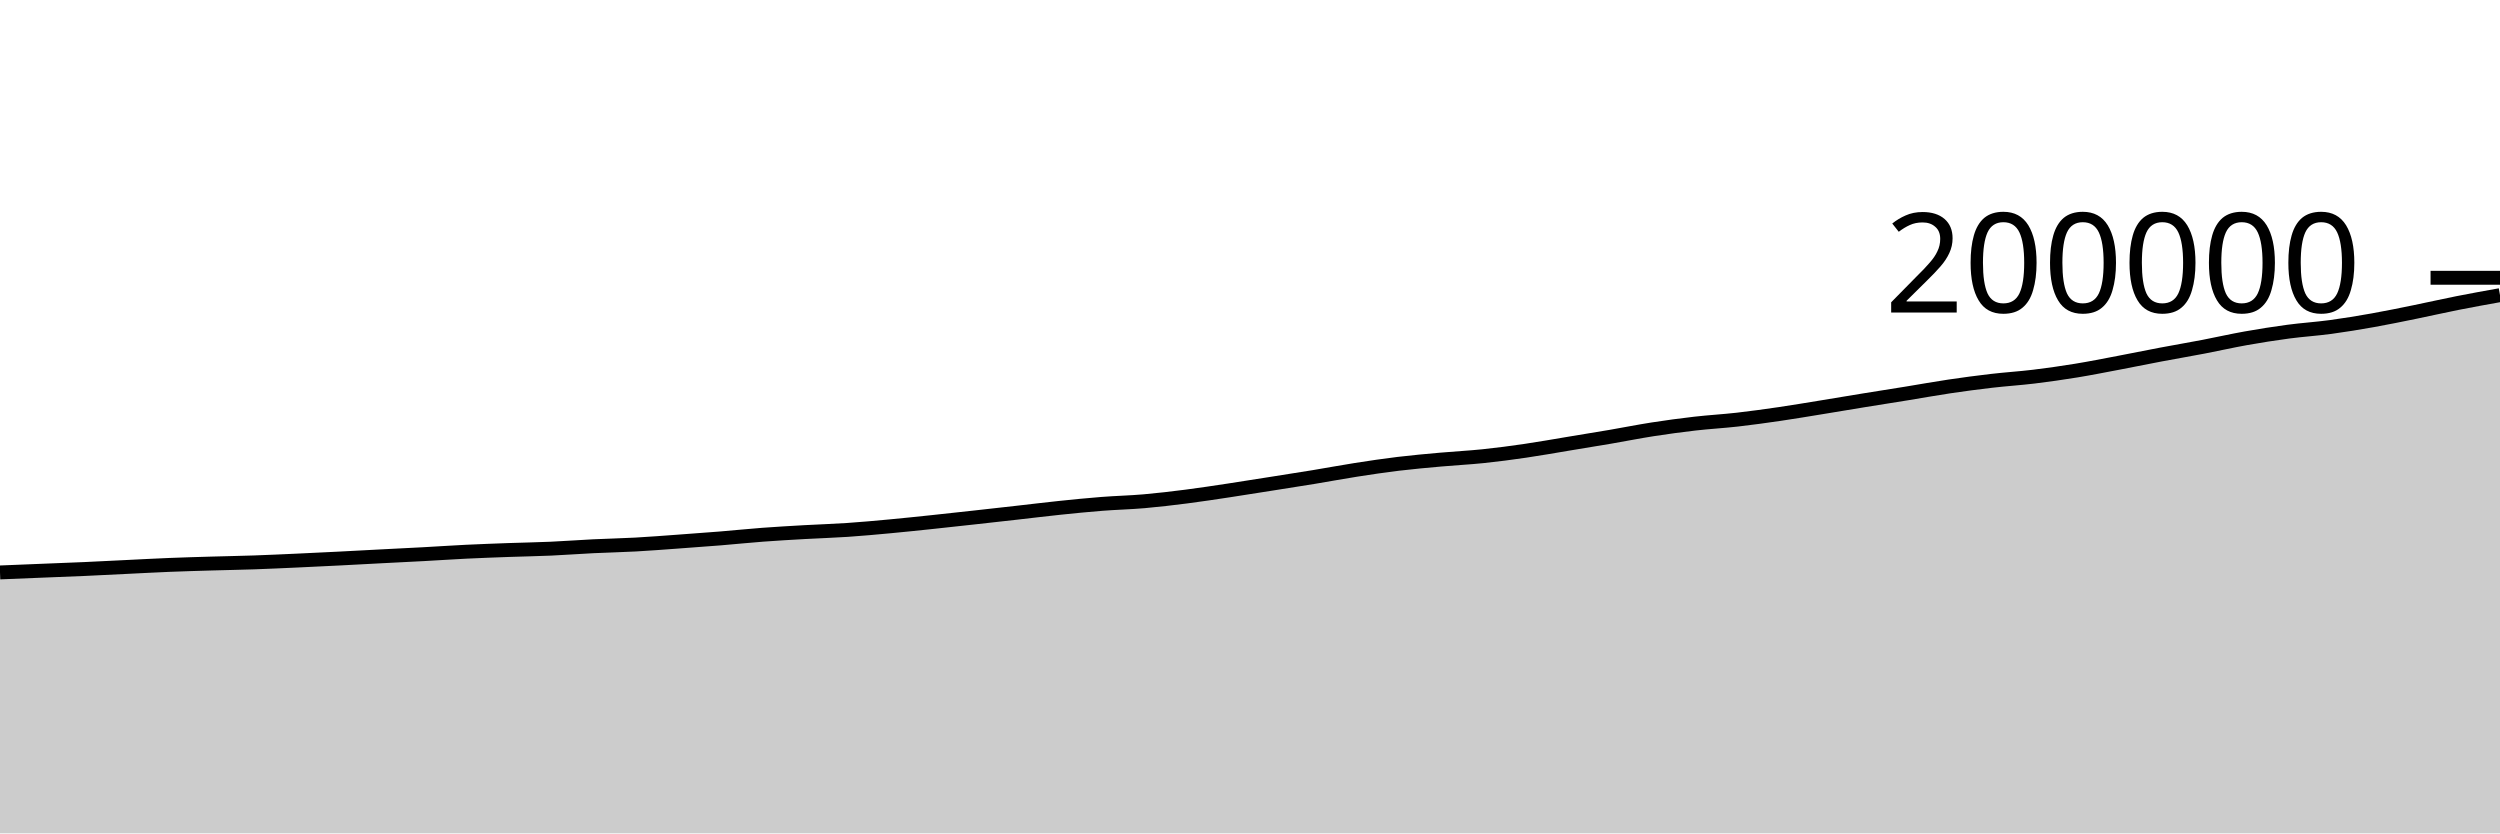
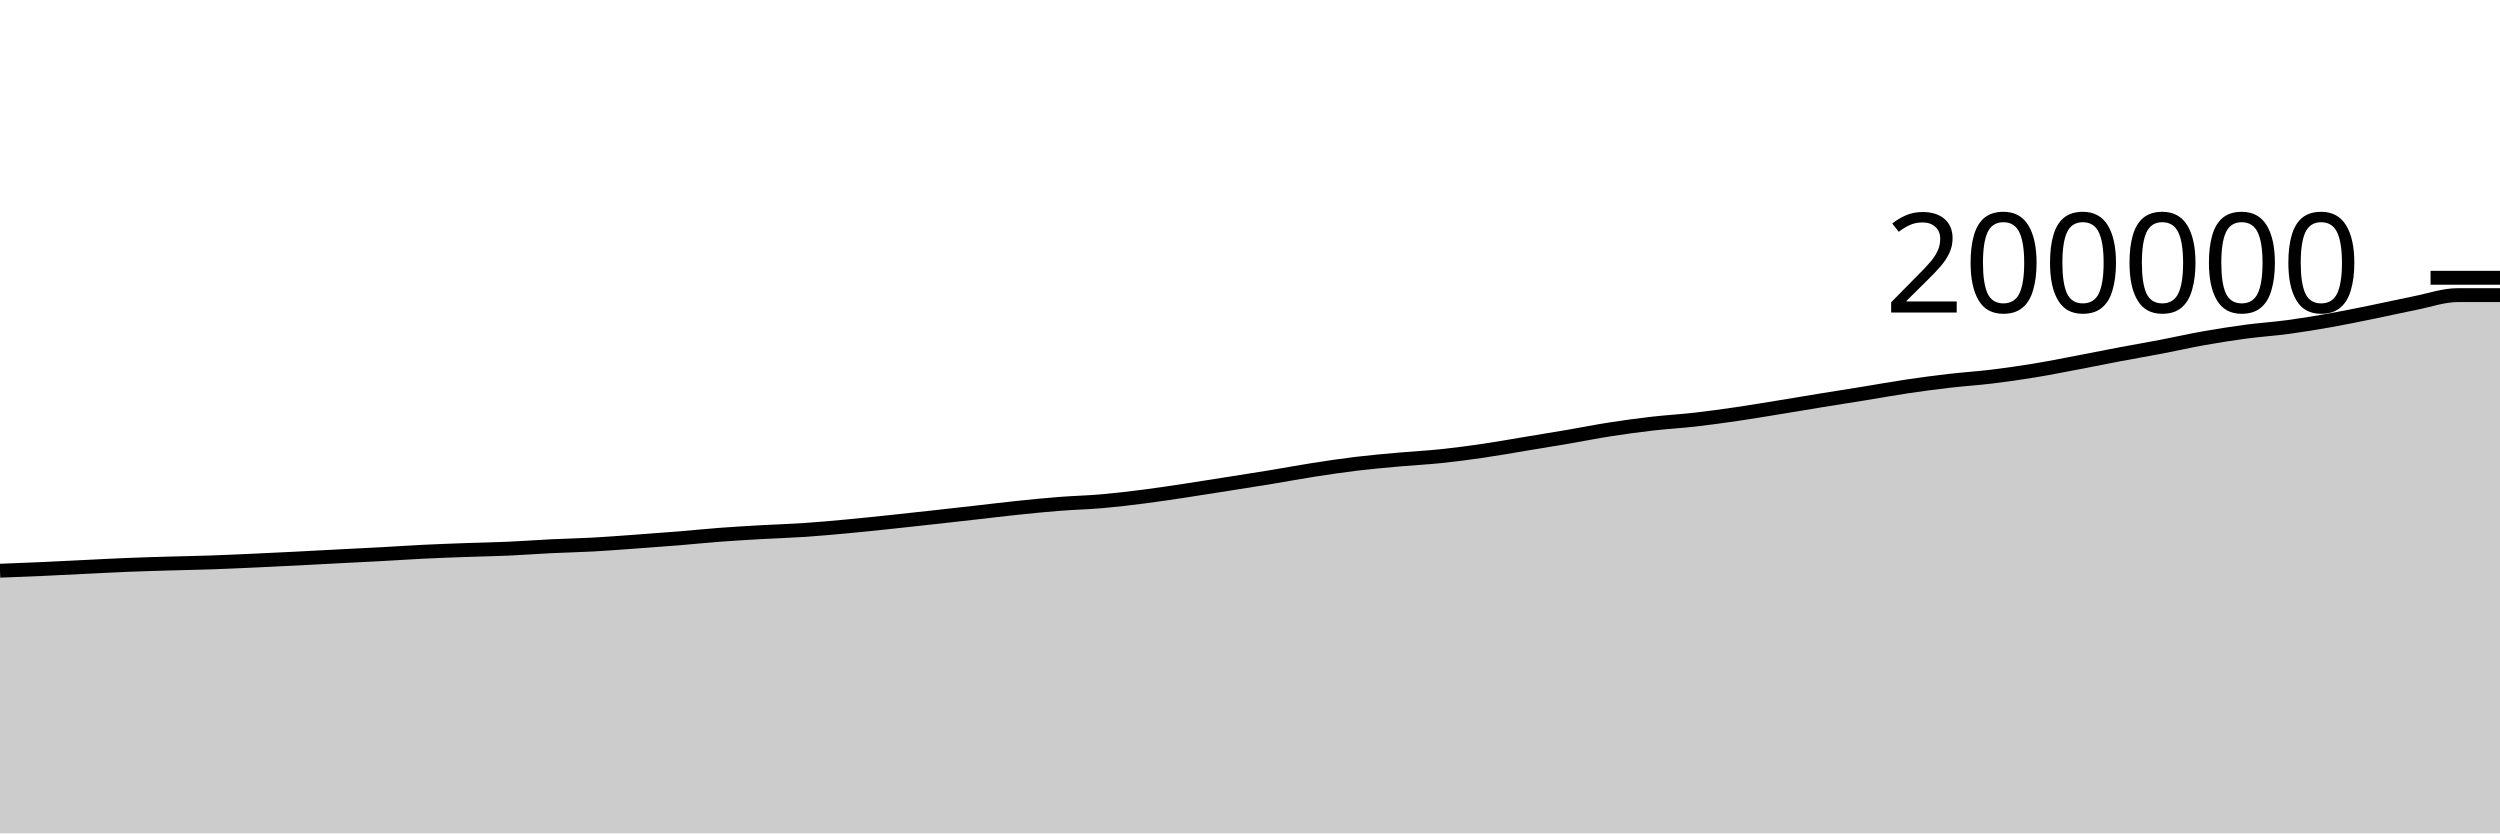
<svg xmlns="http://www.w3.org/2000/svg" viewBox="0 0 180 60">
  <g transform="translate(0,20)">
-     <path class="area" fill="rgba(0, 0, 0, 0.2)" d="M0,21.215C1.017,21.174,2.034,21.132,3.051,21.091C4.068,21.05,5.085,21.013,6.102,20.968C7.119,20.923,8.136,20.868,9.153,20.819C10.169,20.77,11.186,20.714,12.203,20.673C13.22,20.632,14.237,20.604,15.254,20.574C16.271,20.544,17.288,20.527,18.305,20.492C19.322,20.457,20.339,20.409,21.356,20.363C22.373,20.317,23.39,20.268,24.407,20.216C25.424,20.165,26.441,20.107,27.458,20.055C28.475,20.002,29.492,19.954,30.508,19.899C31.525,19.844,32.542,19.774,33.559,19.724C34.576,19.675,35.593,19.638,36.61,19.601C37.627,19.565,38.644,19.549,39.661,19.504C40.678,19.458,41.695,19.38,42.712,19.33C43.729,19.281,44.746,19.261,45.763,19.206C46.78,19.15,47.797,19.069,48.814,18.996C49.831,18.923,50.847,18.85,51.864,18.767C52.881,18.684,53.898,18.577,54.915,18.501C55.932,18.425,56.949,18.368,57.966,18.31C58.983,18.253,60,18.223,61.017,18.154C62.034,18.085,63.051,17.992,64.068,17.897C65.085,17.803,66.102,17.695,67.119,17.588C68.136,17.481,69.153,17.368,70.169,17.256C71.186,17.144,72.203,17.03,73.22,16.915C74.237,16.801,75.254,16.674,76.271,16.568C77.288,16.462,78.305,16.359,79.322,16.28C80.339,16.2,81.356,16.178,82.373,16.09C83.39,16.001,84.407,15.88,85.424,15.75C86.441,15.62,87.458,15.463,88.475,15.31C89.492,15.157,90.508,14.993,91.525,14.832C92.542,14.672,93.559,14.515,94.576,14.347C95.593,14.18,96.61,13.987,97.627,13.829C98.644,13.67,99.661,13.518,100.678,13.395C101.695,13.272,102.712,13.183,103.729,13.091C104.746,12.999,105.763,12.951,106.78,12.845C107.797,12.74,108.814,12.605,109.831,12.456C110.847,12.308,111.864,12.124,112.881,11.956C113.898,11.788,114.915,11.623,115.932,11.45C116.949,11.276,117.966,11.071,118.983,10.913C120,10.755,121.017,10.617,122.034,10.5C123.051,10.383,124.068,10.328,125.085,10.213C126.102,10.097,127.119,9.955,128.136,9.807C129.153,9.658,130.169,9.485,131.186,9.32C132.203,9.155,133.22,8.981,134.237,8.816C135.254,8.651,136.271,8.493,137.288,8.328C138.305,8.163,139.322,7.977,140.339,7.826C141.356,7.675,142.373,7.539,143.39,7.421C144.407,7.303,145.424,7.24,146.441,7.117C147.458,6.993,148.475,6.848,149.492,6.682C150.508,6.516,151.525,6.312,152.542,6.12C153.559,5.927,154.576,5.717,155.593,5.525C156.61,5.333,157.627,5.161,158.644,4.966C159.661,4.771,160.678,4.539,161.695,4.358C162.712,4.177,163.729,4.016,164.746,3.88C165.763,3.745,166.78,3.681,167.797,3.544C168.814,3.407,169.831,3.239,170.847,3.058C171.864,2.877,172.881,2.666,173.898,2.459C174.915,2.252,175.932,2.018,176.949,1.817C177.966,1.616,178.983,1.433,180,1.251L180,40C178.983,40,177.966,40,176.949,40C175.932,40,174.915,40,173.898,40C172.881,40,171.864,40,170.847,40C169.831,40,168.814,40,167.797,40C166.78,40,165.763,40,164.746,40C163.729,40,162.712,40,161.695,40C160.678,40,159.661,40,158.644,40C157.627,40,156.61,40,155.593,40C154.576,40,153.559,40,152.542,40C151.525,40,150.508,40,149.492,40C148.475,40,147.458,40,146.441,40C145.424,40,144.407,40,143.39,40C142.373,40,141.356,40,140.339,40C139.322,40,138.305,40,137.288,40C136.271,40,135.254,40,134.237,40C133.22,40,132.203,40,131.186,40C130.169,40,129.153,40,128.136,40C127.119,40,126.102,40,125.085,40C124.068,40,123.051,40,122.034,40C121.017,40,120,40,118.983,40C117.966,40,116.949,40,115.932,40C114.915,40,113.898,40,112.881,40C111.864,40,110.847,40,109.831,40C108.814,40,107.797,40,106.78,40C105.763,40,104.746,40,103.729,40C102.712,40,101.695,40,100.678,40C99.661,40,98.644,40,97.627,40C96.61,40,95.593,40,94.576,40C93.559,40,92.542,40,91.525,40C90.508,40,89.492,40,88.475,40C87.458,40,86.441,40,85.424,40C84.407,40,83.39,40,82.373,40C81.356,40,80.339,40,79.322,40C78.305,40,77.288,40,76.271,40C75.254,40,74.237,40,73.22,40C72.203,40,71.186,40,70.169,40C69.153,40,68.136,40,67.119,40C66.102,40,65.085,40,64.068,40C63.051,40,62.034,40,61.017,40C60,40,58.983,40,57.966,40C56.949,40,55.932,40,54.915,40C53.898,40,52.881,40,51.864,40C50.847,40,49.831,40,48.814,40C47.797,40,46.78,40,45.763,40C44.746,40,43.729,40,42.712,40C41.695,40,40.678,40,39.661,40C38.644,40,37.627,40,36.61,40C35.593,40,34.576,40,33.559,40C32.542,40,31.525,40,30.508,40C29.492,40,28.475,40,27.458,40C26.441,40,25.424,40,24.407,40C23.39,40,22.373,40,21.356,40C20.339,40,19.322,40,18.305,40C17.288,40,16.271,40,15.254,40C14.237,40,13.22,40,12.203,40C11.186,40,10.169,40,9.153,40C8.136,40,7.119,40,6.102,40C5.085,40,4.068,40,3.051,40C2.034,40,1.017,40,0,40Z" />
-     <path class="line" stroke="black" fill="none" d="M0,21.215C1.017,21.174,2.034,21.132,3.051,21.091C4.068,21.05,5.085,21.013,6.102,20.968C7.119,20.923,8.136,20.868,9.153,20.819C10.169,20.77,11.186,20.714,12.203,20.673C13.22,20.632,14.237,20.604,15.254,20.574C16.271,20.544,17.288,20.527,18.305,20.492C19.322,20.457,20.339,20.409,21.356,20.363C22.373,20.317,23.39,20.268,24.407,20.216C25.424,20.165,26.441,20.107,27.458,20.055C28.475,20.002,29.492,19.954,30.508,19.899C31.525,19.844,32.542,19.774,33.559,19.724C34.576,19.675,35.593,19.638,36.61,19.601C37.627,19.565,38.644,19.549,39.661,19.504C40.678,19.458,41.695,19.38,42.712,19.33C43.729,19.281,44.746,19.261,45.763,19.206C46.78,19.15,47.797,19.069,48.814,18.996C49.831,18.923,50.847,18.85,51.864,18.767C52.881,18.684,53.898,18.577,54.915,18.501C55.932,18.425,56.949,18.368,57.966,18.31C58.983,18.253,60,18.223,61.017,18.154C62.034,18.085,63.051,17.992,64.068,17.897C65.085,17.803,66.102,17.695,67.119,17.588C68.136,17.481,69.153,17.368,70.169,17.256C71.186,17.144,72.203,17.03,73.22,16.915C74.237,16.801,75.254,16.674,76.271,16.568C77.288,16.462,78.305,16.359,79.322,16.28C80.339,16.2,81.356,16.178,82.373,16.09C83.39,16.001,84.407,15.88,85.424,15.75C86.441,15.62,87.458,15.463,88.475,15.31C89.492,15.157,90.508,14.993,91.525,14.832C92.542,14.672,93.559,14.515,94.576,14.347C95.593,14.18,96.61,13.987,97.627,13.829C98.644,13.67,99.661,13.518,100.678,13.395C101.695,13.272,102.712,13.183,103.729,13.091C104.746,12.999,105.763,12.951,106.78,12.845C107.797,12.74,108.814,12.605,109.831,12.456C110.847,12.308,111.864,12.124,112.881,11.956C113.898,11.788,114.915,11.623,115.932,11.45C116.949,11.276,117.966,11.071,118.983,10.913C120,10.755,121.017,10.617,122.034,10.5C123.051,10.383,124.068,10.328,125.085,10.213C126.102,10.097,127.119,9.955,128.136,9.807C129.153,9.658,130.169,9.485,131.186,9.32C132.203,9.155,133.22,8.981,134.237,8.816C135.254,8.651,136.271,8.493,137.288,8.328C138.305,8.163,139.322,7.977,140.339,7.826C141.356,7.675,142.373,7.539,143.39,7.421C144.407,7.303,145.424,7.24,146.441,7.117C147.458,6.993,148.475,6.848,149.492,6.682C150.508,6.516,151.525,6.312,152.542,6.12C153.559,5.927,154.576,5.717,155.593,5.525C156.61,5.333,157.627,5.161,158.644,4.966C159.661,4.771,160.678,4.539,161.695,4.358C162.712,4.177,163.729,4.016,164.746,3.88C165.763,3.745,166.78,3.681,167.797,3.544C168.814,3.407,169.831,3.239,170.847,3.058C171.864,2.877,172.881,2.666,173.898,2.459C174.915,2.252,175.932,2.018,176.949,1.817C177.966,1.616,178.983,1.433,180,1.251" />
+     <path class="area" fill="rgba(0, 0, 0, 0.2)" d="M0,21.091C1.017,21.052,2.034,21.013,3.051,20.968C4.068,20.923,5.085,20.868,6.102,20.819C7.119,20.77,8.136,20.714,9.153,20.673C10.169,20.632,11.186,20.604,12.203,20.574C13.22,20.544,14.237,20.527,15.254,20.492C16.271,20.457,17.288,20.409,18.305,20.363C19.322,20.317,20.339,20.268,21.356,20.216C22.373,20.165,23.39,20.107,24.407,20.055C25.424,20.002,26.441,19.954,27.458,19.899C28.475,19.844,29.492,19.774,30.508,19.724C31.525,19.675,32.542,19.638,33.559,19.601C34.576,19.565,35.593,19.549,36.61,19.504C37.627,19.458,38.644,19.38,39.661,19.33C40.678,19.281,41.695,19.261,42.712,19.206C43.729,19.15,44.746,19.069,45.763,18.996C46.78,18.923,47.797,18.85,48.814,18.767C49.831,18.684,50.847,18.577,51.864,18.501C52.881,18.425,53.898,18.368,54.915,18.31C55.932,18.253,56.949,18.223,57.966,18.154C58.983,18.085,60,17.992,61.017,17.897C62.034,17.803,63.051,17.695,64.068,17.588C65.085,17.481,66.102,17.368,67.119,17.256C68.136,17.144,69.153,17.03,70.169,16.915C71.186,16.801,72.203,16.674,73.22,16.568C74.237,16.462,75.254,16.359,76.271,16.28C77.288,16.2,78.305,16.178,79.322,16.09C80.339,16.001,81.356,15.88,82.373,15.75C83.39,15.62,84.407,15.463,85.424,15.31C86.441,15.157,87.458,14.993,88.475,14.832C89.492,14.672,90.508,14.515,91.525,14.347C92.542,14.18,93.559,13.987,94.576,13.829C95.593,13.67,96.61,13.518,97.627,13.395C98.644,13.272,99.661,13.183,100.678,13.091C101.695,12.999,102.712,12.951,103.729,12.845C104.746,12.74,105.763,12.605,106.78,12.456C107.797,12.308,108.814,12.124,109.831,11.956C110.847,11.788,111.864,11.623,112.881,11.45C113.898,11.276,114.915,11.071,115.932,10.913C116.949,10.755,117.966,10.617,118.983,10.5C120,10.383,121.017,10.328,122.034,10.213C123.051,10.097,124.068,9.955,125.085,9.807C126.102,9.658,127.119,9.485,128.136,9.32C129.153,9.155,130.169,8.981,131.186,8.816C132.203,8.651,133.22,8.493,134.237,8.328C135.254,8.163,136.271,7.977,137.288,7.826C138.305,7.675,139.322,7.539,140.339,7.421C141.356,7.303,142.373,7.24,143.39,7.117C144.407,6.993,145.424,6.848,146.441,6.682C147.458,6.516,148.475,6.312,149.492,6.12C150.508,5.927,151.525,5.717,152.542,5.525C153.559,5.333,154.576,5.161,155.593,4.966C156.61,4.771,157.627,4.539,158.644,4.358C159.661,4.177,160.678,4.016,161.695,3.88C162.712,3.745,163.729,3.681,164.746,3.544C165.763,3.407,166.78,3.239,167.797,3.058C168.814,2.877,169.831,2.666,170.847,2.459C171.864,2.252,172.881,2.019,173.898,1.817C174.915,1.615,175.932,1.25,176.949,1.25C177.966,1.249,178.983,1.249,180,1.249L180,40C178.983,40,177.966,40,176.949,40C175.932,40,174.915,40,173.898,40C172.881,40,171.864,40,170.847,40C169.831,40,168.814,40,167.797,40C166.78,40,165.763,40,164.746,40C163.729,40,162.712,40,161.695,40C160.678,40,159.661,40,158.644,40C157.627,40,156.61,40,155.593,40C154.576,40,153.559,40,152.542,40C151.525,40,150.508,40,149.492,40C148.475,40,147.458,40,146.441,40C145.424,40,144.407,40,143.39,40C142.373,40,141.356,40,140.339,40C139.322,40,138.305,40,137.288,40C136.271,40,135.254,40,134.237,40C133.22,40,132.203,40,131.186,40C130.169,40,129.153,40,128.136,40C127.119,40,126.102,40,125.085,40C124.068,40,123.051,40,122.034,40C121.017,40,120,40,118.983,40C117.966,40,116.949,40,115.932,40C114.915,40,113.898,40,112.881,40C111.864,40,110.847,40,109.831,40C108.814,40,107.797,40,106.78,40C105.763,40,104.746,40,103.729,40C102.712,40,101.695,40,100.678,40C99.661,40,98.644,40,97.627,40C96.61,40,95.593,40,94.576,40C93.559,40,92.542,40,91.525,40C90.508,40,89.492,40,88.475,40C87.458,40,86.441,40,85.424,40C84.407,40,83.39,40,82.373,40C81.356,40,80.339,40,79.322,40C78.305,40,77.288,40,76.271,40C75.254,40,74.237,40,73.22,40C72.203,40,71.186,40,70.169,40C69.153,40,68.136,40,67.119,40C66.102,40,65.085,40,64.068,40C63.051,40,62.034,40,61.017,40C60,40,58.983,40,57.966,40C56.949,40,55.932,40,54.915,40C53.898,40,52.881,40,51.864,40C50.847,40,49.831,40,48.814,40C47.797,40,46.78,40,45.763,40C44.746,40,43.729,40,42.712,40C41.695,40,40.678,40,39.661,40C38.644,40,37.627,40,36.61,40C35.593,40,34.576,40,33.559,40C32.542,40,31.525,40,30.508,40C29.492,40,28.475,40,27.458,40C26.441,40,25.424,40,24.407,40C23.39,40,22.373,40,21.356,40C20.339,40,19.322,40,18.305,40C17.288,40,16.271,40,15.254,40C14.237,40,13.22,40,12.203,40C11.186,40,10.169,40,9.153,40C8.136,40,7.119,40,6.102,40C5.085,40,4.068,40,3.051,40C2.034,40,1.017,40,0,40Z" />
+     <path class="line" stroke="black" fill="none" d="M0,21.091C1.017,21.052,2.034,21.013,3.051,20.968C4.068,20.923,5.085,20.868,6.102,20.819C7.119,20.77,8.136,20.714,9.153,20.673C10.169,20.632,11.186,20.604,12.203,20.574C13.22,20.544,14.237,20.527,15.254,20.492C16.271,20.457,17.288,20.409,18.305,20.363C19.322,20.317,20.339,20.268,21.356,20.216C22.373,20.165,23.39,20.107,24.407,20.055C25.424,20.002,26.441,19.954,27.458,19.899C28.475,19.844,29.492,19.774,30.508,19.724C31.525,19.675,32.542,19.638,33.559,19.601C34.576,19.565,35.593,19.549,36.61,19.504C37.627,19.458,38.644,19.38,39.661,19.33C40.678,19.281,41.695,19.261,42.712,19.206C43.729,19.15,44.746,19.069,45.763,18.996C46.78,18.923,47.797,18.85,48.814,18.767C49.831,18.684,50.847,18.577,51.864,18.501C52.881,18.425,53.898,18.368,54.915,18.31C55.932,18.253,56.949,18.223,57.966,18.154C58.983,18.085,60,17.992,61.017,17.897C62.034,17.803,63.051,17.695,64.068,17.588C65.085,17.481,66.102,17.368,67.119,17.256C68.136,17.144,69.153,17.03,70.169,16.915C71.186,16.801,72.203,16.674,73.22,16.568C74.237,16.462,75.254,16.359,76.271,16.28C77.288,16.2,78.305,16.178,79.322,16.09C80.339,16.001,81.356,15.88,82.373,15.75C83.39,15.62,84.407,15.463,85.424,15.31C86.441,15.157,87.458,14.993,88.475,14.832C89.492,14.672,90.508,14.515,91.525,14.347C92.542,14.18,93.559,13.987,94.576,13.829C95.593,13.67,96.61,13.518,97.627,13.395C98.644,13.272,99.661,13.183,100.678,13.091C101.695,12.999,102.712,12.951,103.729,12.845C104.746,12.74,105.763,12.605,106.78,12.456C107.797,12.308,108.814,12.124,109.831,11.956C110.847,11.788,111.864,11.623,112.881,11.45C113.898,11.276,114.915,11.071,115.932,10.913C116.949,10.755,117.966,10.617,118.983,10.5C120,10.383,121.017,10.328,122.034,10.213C123.051,10.097,124.068,9.955,125.085,9.807C126.102,9.658,127.119,9.485,128.136,9.32C129.153,9.155,130.169,8.981,131.186,8.816C132.203,8.651,133.22,8.493,134.237,8.328C135.254,8.163,136.271,7.977,137.288,7.826C138.305,7.675,139.322,7.539,140.339,7.421C141.356,7.303,142.373,7.24,143.39,7.117C144.407,6.993,145.424,6.848,146.441,6.682C147.458,6.516,148.475,6.312,149.492,6.12C150.508,5.927,151.525,5.717,152.542,5.525C153.559,5.333,154.576,5.161,155.593,4.966C156.61,4.771,157.627,4.539,158.644,4.358C159.661,4.177,160.678,4.016,161.695,3.88C162.712,3.745,163.729,3.681,164.746,3.544C165.763,3.407,166.78,3.239,167.797,3.058C168.814,2.877,169.831,2.666,170.847,2.459C171.864,2.252,172.881,2.019,173.898,1.817C174.915,1.615,175.932,1.25,176.949,1.25C177.966,1.249,178.983,1.249,180,1.249" />
    <path class="axis-ceiling" stroke-width="1" stroke="black" fill="none" d="M175,0L180,0" />
    <text class="axis-ceiling-label" font-family="sans-serif" text-anchor="end" font-size="10px" x="170" y="2.5">200000</text>
  </g>
</svg>
